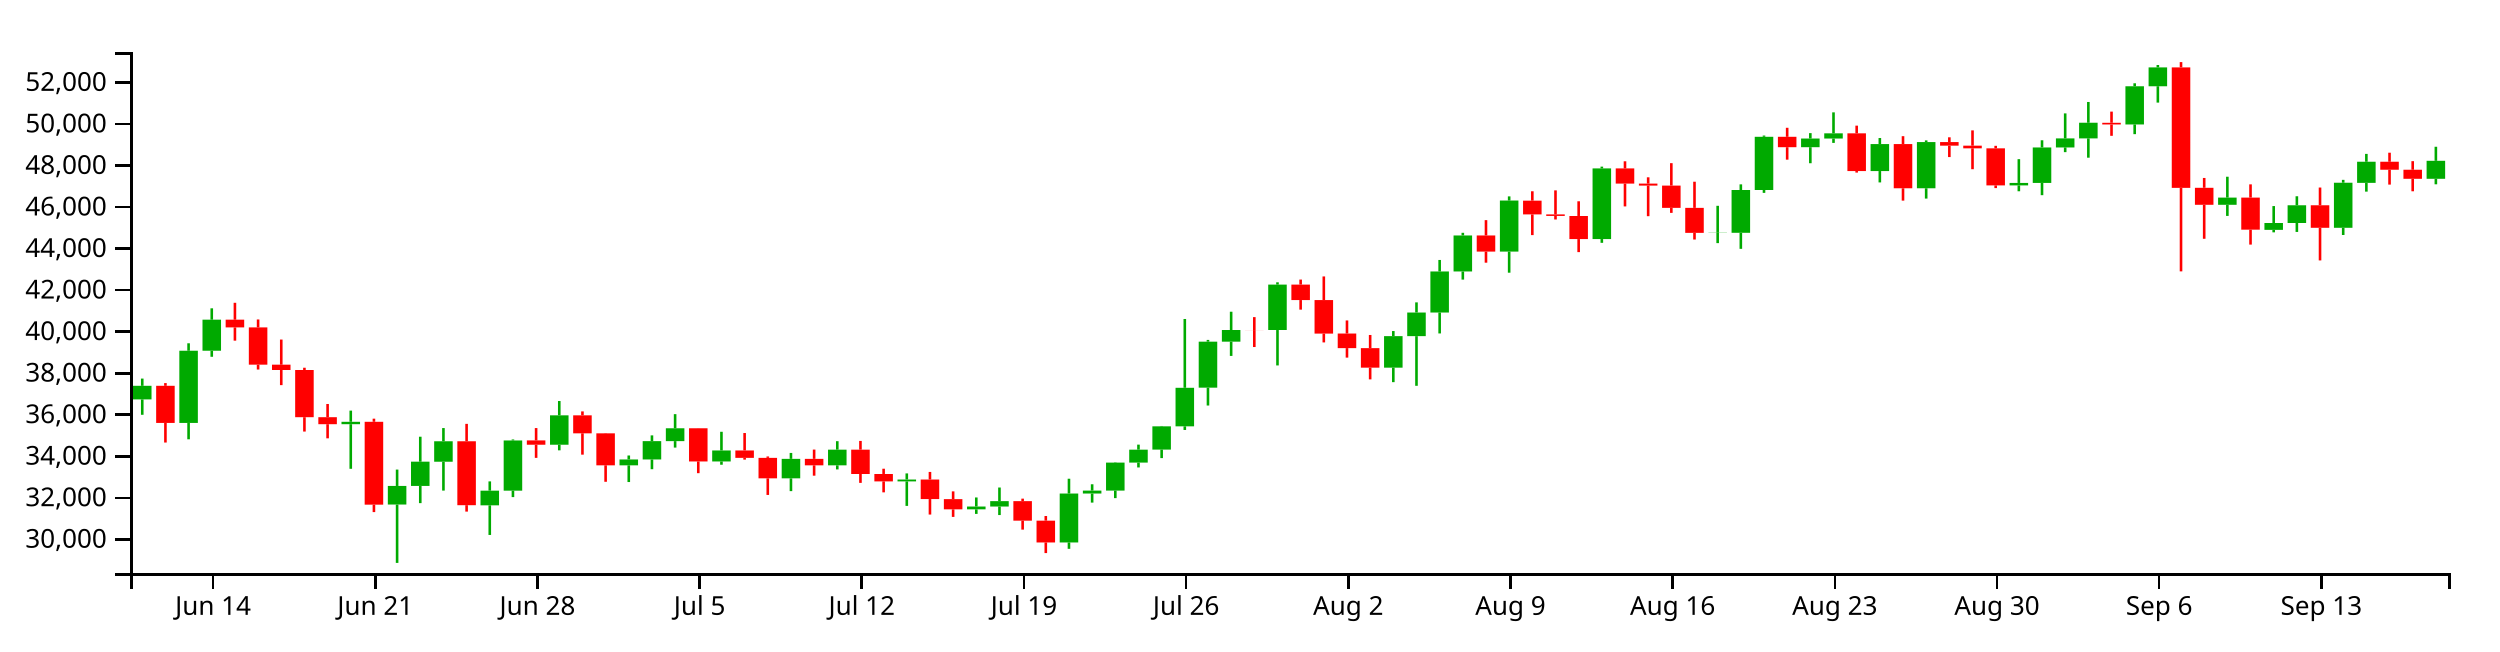
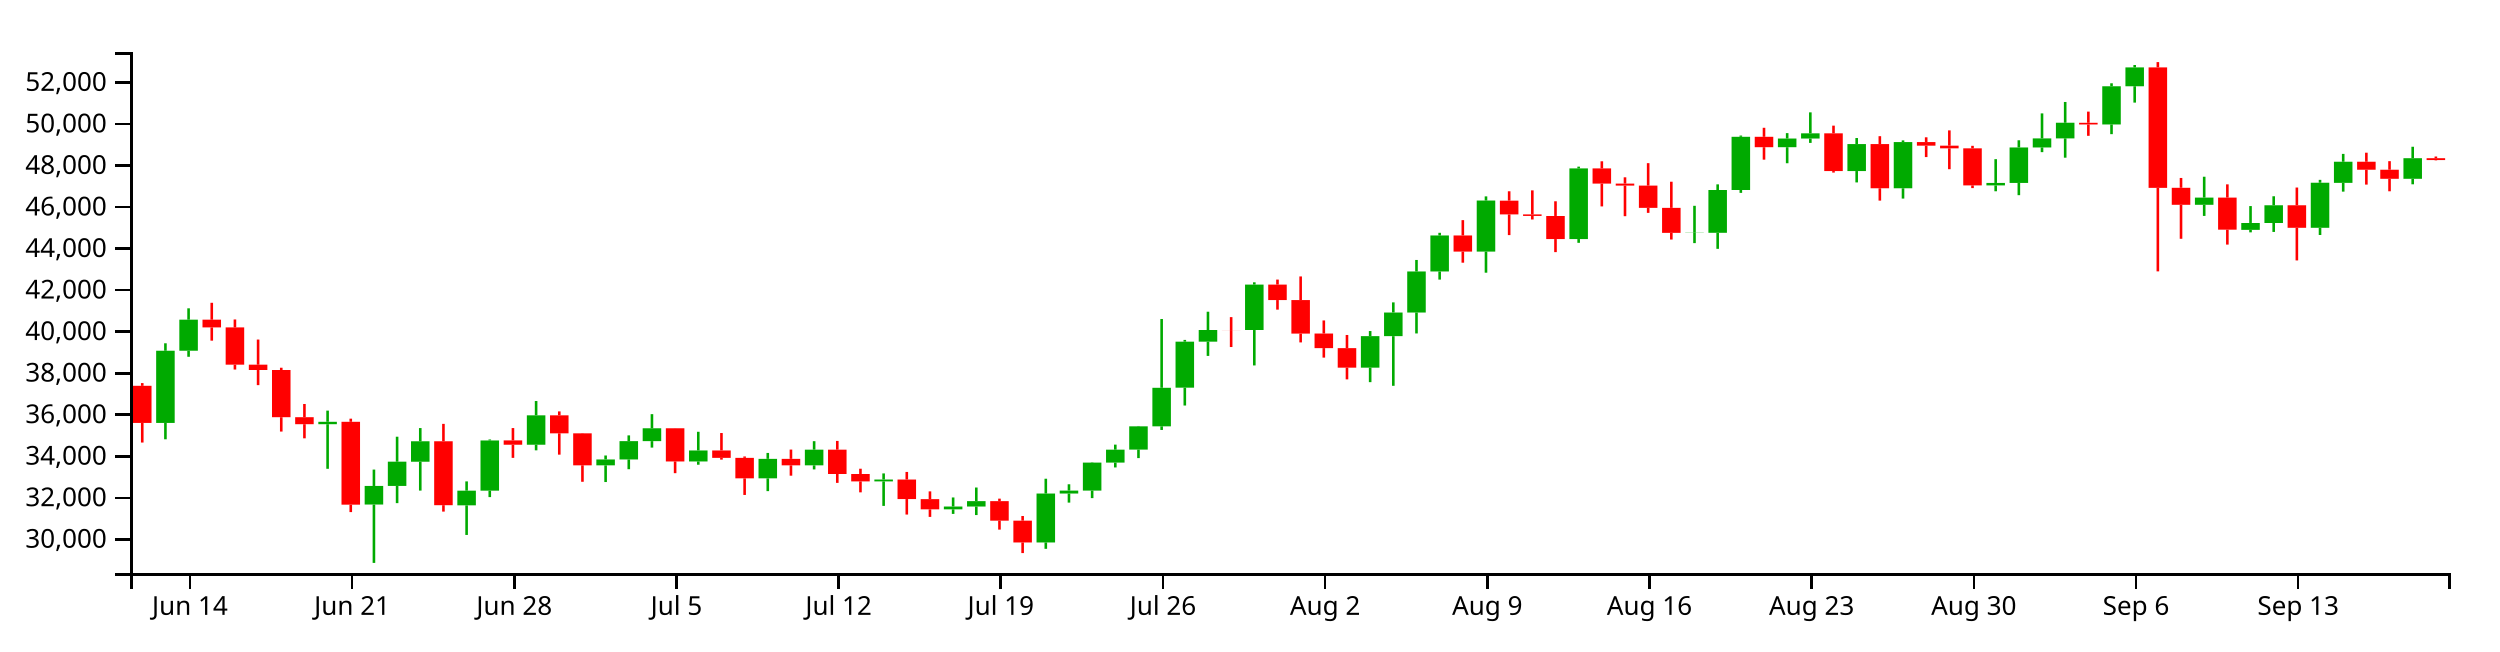
<svg xmlns="http://www.w3.org/2000/svg" version="1.1" width="960" height="250">
  <g transform="translate(50,20)">
    <style>.axis path,.axis line{fill:none;stroke:#000;shape-rendering:crispEdges;}path.candle{stroke:#000000;}path.candle.body{stroke-width:0;}path.candle.up{fill:#00AA00;stroke:#00AA00;}path.candle.down{fill:#FF0000;stroke:#FF0000;}</style>
    <g class="candlestick">
      <g class="data">
-         <path class="candle body up" d="M 1.068 133.371 l 7.117 0 L 8.185 128.155 l -7.117 0 L 1.068 133.371 M 18.86 142.396 l 7.117 0 L 25.978 114.689 l -7.117 0 L 18.86 142.396 M 27.757 114.689 l 7.117 0 L 34.874 102.761 l -7.117 0 L 27.757 114.689 M 81.136 142.894 l 7.117 0 L 88.253 141.965 l -7.117 0 L 81.136 142.894 M 98.928 173.752 l 7.117 0 L 106.046 166.611 l -7.117 0 L 98.928 173.752 M 107.825 166.611 l 7.117 0 L 114.942 157.293 l -7.117 0 L 107.825 166.611 M 116.721 157.317 l 7.117 0 L 123.838 149.438 l -7.117 0 L 116.721 157.317 M 134.514 174.055 l 7.117 0 L 141.631 168.413 l -7.117 0 L 134.514 174.055 M 143.411 168.413 l 7.117 0 L 150.528 149.141 l -7.117 0 L 143.411 168.413 M 161.204 150.779 l 7.117 0 L 168.321 139.48 l -7.117 0 L 161.204 150.779 M 187.893 158.694 l 7.117 0 L 195.01 156.428 l -7.117 0 L 187.893 158.694 M 196.789 156.428 l 7.117 0 L 203.906 149.39 l -7.117 0 L 196.789 156.428 M 205.686 149.39 l 7.117 0 L 212.803 144.466 l -7.117 0 L 205.686 149.39 M 223.479 157.197 l 7.117 0 L 230.596 152.971 l -7.117 0 L 223.479 157.197 M 250.168 163.692 l 7.117 0 L 257.285 156.195 l -7.117 0 L 250.168 163.692 M 267.961 158.69 l 7.117 0 L 275.078 152.66 l -7.117 0 L 267.961 158.69 M 294.65 164.861 l 7.117 0 L 301.767 164.136 l -7.117 0 L 294.65 164.861 M 321.339 175.588 l 7.117 0 L 328.457 174.502 l -7.117 0 L 321.339 175.588 M 330.236 174.502 l 7.117 0 L 337.353 172.441 l -7.117 0 L 330.236 174.502 M 356.925 188.296 l 7.117 0 L 364.042 169.523 l -7.117 0 L 356.925 188.296 M 365.822 169.523 l 7.117 0 L 372.939 168.38 l -7.117 0 L 365.822 169.523 M 374.718 168.382 l 7.117 0 L 381.835 157.644 l -7.117 0 L 374.718 168.382 M 383.615 157.644 l 7.117 0 L 390.732 152.667 l -7.117 0 L 383.615 157.644 M 392.511 152.64 l 7.117 0 L 399.628 143.713 l -7.117 0 L 392.511 152.64 M 401.407 143.713 l 7.117 0 L 408.525 128.907 l -7.117 0 L 401.407 143.713 M 410.304 128.877 l 7.117 0 L 417.421 111.201 l -7.117 0 L 410.304 128.877 M 419.2 111.211 l 7.117 0 L 426.317 106.722 l -7.117 0 L 419.2 111.211 M 436.993 106.731 l 7.117 0 L 444.11 89.283 l -7.117 0 L 436.993 106.731 M 481.475 121.176 l 7.117 0 L 488.593 109.086 l -7.117 0 L 481.475 121.176 M 490.372 109.086 l 7.117 0 L 497.489 100 l -7.117 0 L 490.372 109.086 M 499.268 100 l 7.117 0 L 506.385 84.255 l -7.117 0 L 499.268 100 M 508.165 84.255 l 7.117 0 L 515.282 70.414 l -7.117 0 L 508.165 84.255 M 525.958 76.62 l 7.117 0 L 533.075 57.01 l -7.117 0 L 525.958 76.62 M 561.543 71.789 l 7.117 0 L 568.661 44.676 l -7.117 0 L 561.543 71.789 M 606.026 69.43 l 7.117 0 L 613.143 69.355 l -7.117 0 L 606.026 69.43 M 614.922 69.402 l 7.117 0 L 622.039 52.965 l -7.117 0 L 614.922 69.402 M 623.818 52.965 l 7.117 0 L 630.936 32.535 l -7.117 0 L 623.818 52.965 M 641.611 36.527 l 7.117 0 L 648.729 33.199 l -7.117 0 L 641.611 36.527 M 650.508 33.199 l 7.117 0 L 657.625 31.208 l -7.117 0 L 650.508 33.199 M 668.301 45.681 l 7.117 0 L 675.418 35.319 l -7.117 0 L 668.301 45.681 M 686.094 52.301 l 7.117 0 L 693.211 34.549 l -7.117 0 L 686.094 52.301 M 721.679 51.192 l 7.117 0 L 728.796 50.251 l -7.117 0 L 721.679 51.192 M 730.576 50.251 l 7.117 0 L 737.693 36.618 l -7.117 0 L 730.576 50.251 M 739.472 36.618 l 7.117 0 L 746.589 33.14 l -7.117 0 L 739.472 36.618 M 748.369 33.14 l 7.117 0 L 755.486 27.139 l -7.117 0 L 748.369 33.14 M 766.162 27.79 l 7.117 0 L 773.279 13.122 l -7.117 0 L 766.162 27.79 M 775.058 13.122 l 7.117 0 L 782.175 5.888 l -7.117 0 L 775.058 13.122 M 801.747 58.645 l 7.117 0 L 808.864 55.879 l -7.117 0 L 801.747 58.645 M 819.54 68.263 l 7.117 0 L 826.657 65.62 l -7.117 0 L 819.54 68.263 M 828.437 65.62 l 7.117 0 L 835.554 58.829 l -7.117 0 L 828.437 65.62 M 846.23 67.478 l 7.117 0 L 853.347 50.167 l -7.117 0 L 846.23 67.478 M 855.126 50.232 l 7.117 0 L 862.243 42.113 l -7.117 0 L 855.126 50.232 M 881.815 48.664 l 7.117 0 L 888.932 41.755 l -7.117 0 L 881.815 48.664" />
-         <path class="candle body down" d="M 9.964 128.155 l 7.117 0 L 17.081 142.396 l -7.117 0 L 9.964 128.155 M 36.653 102.761 l 7.117 0 L 43.77 105.729 l -7.117 0 L 36.653 102.761 M 45.55 105.731 l 7.117 0 L 52.667 120.044 l -7.117 0 L 45.55 105.731 M 54.446 120.044 l 7.117 0 L 61.563 122.086 l -7.117 0 L 54.446 120.044 M 63.343 122.086 l 7.117 0 L 70.46 140.213 l -7.117 0 L 63.343 122.086 M 72.239 140.208 l 7.117 0 L 79.356 142.894 l -7.117 0 L 72.239 140.208 M 90.032 141.965 l 7.117 0 L 97.149 173.794 l -7.117 0 L 90.032 141.965 M 125.618 149.438 l 7.117 0 L 132.735 173.989 l -7.117 0 L 125.618 149.438 M 152.307 149.124 l 7.117 0 L 159.424 150.779 l -7.117 0 L 152.307 149.124 M 170.1 139.481 l 7.117 0 L 177.217 146.392 l -7.117 0 L 170.1 139.481 M 178.996 146.392 l 7.117 0 L 186.114 158.676 l -7.117 0 L 178.996 146.392 M 214.582 144.453 l 7.117 0 L 221.699 157.197 l -7.117 0 L 214.582 144.453 M 232.375 152.971 l 7.117 0 L 239.492 155.825 l -7.117 0 L 232.375 152.971 M 241.271 155.825 l 7.117 0 L 248.389 163.692 l -7.117 0 L 241.271 155.825 M 259.064 156.195 l 7.117 0 L 266.182 158.69 l -7.117 0 L 259.064 156.195 M 276.857 152.66 l 7.117 0 L 283.974 162.01 l -7.117 0 L 276.857 152.66 M 285.754 162.007 l 7.117 0 L 292.871 164.855 l -7.117 0 L 285.754 162.007 M 303.547 164.136 l 7.117 0 L 310.664 171.632 l -7.117 0 L 303.547 164.136 M 312.443 171.676 l 7.117 0 L 319.56 175.588 l -7.117 0 L 312.443 171.676 M 339.132 172.441 l 7.117 0 L 346.25 179.928 l -7.117 0 L 339.132 172.441 M 348.029 179.928 l 7.117 0 L 355.146 188.296 l -7.117 0 L 348.029 179.928 M 428.097 106.722 l 7.117 0 L 435.214 106.747 l -7.117 0 L 428.097 106.722 M 445.89 89.283 l 7.117 0 L 453.007 95.221 l -7.117 0 L 445.89 89.283 M 454.786 95.22 l 7.117 0 L 461.903 108.111 l -7.117 0 L 454.786 95.22 M 463.683 108.072 l 7.117 0 L 470.8 113.674 l -7.117 0 L 463.683 108.072 M 472.579 113.682 l 7.117 0 L 479.696 121.176 l -7.117 0 L 472.579 113.682 M 517.061 70.414 l 7.117 0 L 524.178 76.619 l -7.117 0 L 517.061 70.414 M 534.854 57.046 l 7.117 0 L 541.971 62.34 l -7.117 0 L 534.854 57.046 M 543.75 62.34 l 7.117 0 L 550.868 62.93 l -7.117 0 L 543.75 62.34 M 552.647 62.933 l 7.117 0 L 559.764 71.798 l -7.117 0 L 552.647 62.933 M 570.44 44.676 l 7.117 0 L 577.557 50.509 l -7.117 0 L 570.44 44.676 M 579.336 50.51 l 7.117 0 L 586.453 51.265 l -7.117 0 L 579.336 50.51 M 588.233 51.265 l 7.117 0 L 595.35 59.818 l -7.117 0 L 588.233 51.265 M 597.129 59.818 l 7.117 0 L 604.246 69.43 l -7.117 0 L 597.129 59.818 M 632.715 32.535 l 7.117 0 L 639.832 36.527 l -7.117 0 L 632.715 32.535 M 659.404 31.208 l 7.117 0 L 666.521 45.681 l -7.117 0 L 659.404 31.208 M 677.197 35.319 l 7.117 0 L 684.314 52.301 l -7.117 0 L 677.197 35.319 M 694.99 34.549 l 7.117 0 L 702.107 35.941 l -7.117 0 L 694.99 34.549 M 703.886 35.941 l 7.117 0 L 711.004 36.958 l -7.117 0 L 703.886 35.941 M 712.783 36.958 l 7.117 0 L 719.9 51.192 l -7.117 0 L 712.783 36.958 M 757.265 27.148 l 7.117 0 L 764.382 27.805 l -7.117 0 L 757.265 27.148 M 783.954 5.87 l 7.117 0 L 791.072 52.143 l -7.117 0 L 783.954 5.87 M 792.851 52.104 l 7.117 0 L 799.968 58.645 l -7.117 0 L 792.851 52.104 M 810.644 55.879 l 7.117 0 L 817.761 68.194 l -7.117 0 L 810.644 55.879 M 837.333 58.829 l 7.117 0 L 844.45 67.478 l -7.117 0 L 837.333 58.829 M 864.022 42.113 l 7.117 0 L 871.14 45.172 l -7.117 0 L 864.022 42.113 M 872.919 45.172 l 7.117 0 L 880.036 48.664 l -7.117 0 L 872.919 45.172" />
+         <path class="candle body up" d="M 9.964 142.396 l 7.117 0 L 17.081 114.689 l -7.117 0 L 9.964 142.396 M 18.86 114.689 l 7.117 0 L 25.978 102.761 l -7.117 0 L 18.86 114.689 M 72.239 142.894 l 7.117 0 L 79.356 141.965 l -7.117 0 L 72.239 142.894 M 90.032 173.752 l 7.117 0 L 97.149 166.611 l -7.117 0 L 90.032 173.752 M 98.928 166.611 l 7.117 0 L 106.046 157.293 l -7.117 0 L 98.928 166.611 M 107.825 157.317 l 7.117 0 L 114.942 149.438 l -7.117 0 L 107.825 157.317 M 125.618 174.055 l 7.117 0 L 132.735 168.413 l -7.117 0 L 125.618 174.055 M 134.514 168.413 l 7.117 0 L 141.631 149.141 l -7.117 0 L 134.514 168.413 M 152.307 150.779 l 7.117 0 L 159.424 139.48 l -7.117 0 L 152.307 150.779 M 178.996 158.694 l 7.117 0 L 186.114 156.428 l -7.117 0 L 178.996 158.694 M 187.893 156.428 l 7.117 0 L 195.01 149.39 l -7.117 0 L 187.893 156.428 M 196.789 149.39 l 7.117 0 L 203.906 144.466 l -7.117 0 L 196.789 149.39 M 214.582 157.197 l 7.117 0 L 221.699 152.971 l -7.117 0 L 214.582 157.197 M 241.271 163.692 l 7.117 0 L 248.389 156.195 l -7.117 0 L 241.271 163.692 M 259.064 158.69 l 7.117 0 L 266.182 152.66 l -7.117 0 L 259.064 158.69 M 285.754 164.861 l 7.117 0 L 292.871 164.136 l -7.117 0 L 285.754 164.861 M 312.443 175.588 l 7.117 0 L 319.56 174.502 l -7.117 0 L 312.443 175.588 M 321.339 174.502 l 7.117 0 L 328.457 172.441 l -7.117 0 L 321.339 174.502 M 348.029 188.296 l 7.117 0 L 355.146 169.523 l -7.117 0 L 348.029 188.296 M 356.925 169.523 l 7.117 0 L 364.042 168.38 l -7.117 0 L 356.925 169.523 M 365.822 168.382 l 7.117 0 L 372.939 157.644 l -7.117 0 L 365.822 168.382 M 374.718 157.644 l 7.117 0 L 381.835 152.667 l -7.117 0 L 374.718 157.644 M 383.615 152.64 l 7.117 0 L 390.732 143.713 l -7.117 0 L 383.615 152.64 M 392.511 143.713 l 7.117 0 L 399.628 128.907 l -7.117 0 L 392.511 143.713 M 401.407 128.877 l 7.117 0 L 408.525 111.201 l -7.117 0 L 401.407 128.877 M 410.304 111.211 l 7.117 0 L 417.421 106.722 l -7.117 0 L 410.304 111.211 M 428.097 106.731 l 7.117 0 L 435.214 89.283 l -7.117 0 L 428.097 106.731 M 472.579 121.176 l 7.117 0 L 479.696 109.086 l -7.117 0 L 472.579 121.176 M 481.475 109.086 l 7.117 0 L 488.593 100 l -7.117 0 L 481.475 109.086 M 490.372 100 l 7.117 0 L 497.489 84.255 l -7.117 0 L 490.372 100 M 499.268 84.255 l 7.117 0 L 506.385 70.414 l -7.117 0 L 499.268 84.255 M 517.061 76.62 l 7.117 0 L 524.178 57.01 l -7.117 0 L 517.061 76.62 M 552.647 71.789 l 7.117 0 L 559.764 44.676 l -7.117 0 L 552.647 71.789 M 597.129 69.43 l 7.117 0 L 604.246 69.355 l -7.117 0 L 597.129 69.43 M 606.026 69.402 l 7.117 0 L 613.143 52.965 l -7.117 0 L 606.026 69.402 M 614.922 52.965 l 7.117 0 L 622.039 32.535 l -7.117 0 L 614.922 52.965 M 632.715 36.527 l 7.117 0 L 639.832 33.199 l -7.117 0 L 632.715 36.527 M 641.611 33.199 l 7.117 0 L 648.729 31.208 l -7.117 0 L 641.611 33.199 M 659.404 45.681 l 7.117 0 L 666.521 35.319 l -7.117 0 L 659.404 45.681 M 677.197 52.301 l 7.117 0 L 684.314 34.549 l -7.117 0 L 677.197 52.301 M 712.783 51.192 l 7.117 0 L 719.9 50.251 l -7.117 0 L 712.783 51.192 M 721.679 50.251 l 7.117 0 L 728.796 36.618 l -7.117 0 L 721.679 50.251 M 730.576 36.618 l 7.117 0 L 737.693 33.14 l -7.117 0 L 730.576 36.618 M 739.472 33.14 l 7.117 0 L 746.589 27.139 l -7.117 0 L 739.472 33.14 M 757.265 27.79 l 7.117 0 L 764.382 13.122 l -7.117 0 L 757.265 27.79 M 766.162 13.122 l 7.117 0 L 773.279 5.888 l -7.117 0 L 766.162 13.122 M 792.851 58.645 l 7.117 0 L 799.968 55.879 l -7.117 0 L 792.851 58.645 M 810.644 68.263 l 7.117 0 L 817.761 65.62 l -7.117 0 L 810.644 68.263 M 819.54 65.62 l 7.117 0 L 826.657 58.829 l -7.117 0 L 819.54 65.62 M 837.333 67.478 l 7.117 0 L 844.45 50.167 l -7.117 0 L 837.333 67.478 M 846.23 50.232 l 7.117 0 L 853.347 42.113 l -7.117 0 L 846.23 50.232 M 872.919 48.664 l 7.117 0 L 880.036 40.747 l -7.117 0 L 872.919 48.664" />
+         <path class="candle body down" d="M 1.068 128.155 l 7.117 0 L 8.185 142.396 l -7.117 0 L 1.068 128.155 M 27.757 102.761 l 7.117 0 L 34.874 105.729 l -7.117 0 L 27.757 102.761 M 36.653 105.731 l 7.117 0 L 43.77 120.044 l -7.117 0 L 36.653 105.731 M 45.55 120.044 l 7.117 0 L 52.667 122.086 l -7.117 0 L 45.55 120.044 M 54.446 122.086 l 7.117 0 L 61.563 140.213 l -7.117 0 L 54.446 122.086 M 63.343 140.208 l 7.117 0 L 70.46 142.894 l -7.117 0 L 63.343 140.208 M 81.136 141.965 l 7.117 0 L 88.253 173.794 l -7.117 0 L 81.136 141.965 M 116.721 149.438 l 7.117 0 L 123.838 173.989 l -7.117 0 L 116.721 149.438 M 143.411 149.124 l 7.117 0 L 150.528 150.779 l -7.117 0 L 143.411 149.124 M 161.204 139.481 l 7.117 0 L 168.321 146.392 l -7.117 0 L 161.204 139.481 M 170.1 146.392 l 7.117 0 L 177.217 158.676 l -7.117 0 L 170.1 146.392 M 205.686 144.453 l 7.117 0 L 212.803 157.197 l -7.117 0 L 205.686 144.453 M 223.479 152.971 l 7.117 0 L 230.596 155.825 l -7.117 0 L 223.479 152.971 M 232.375 155.825 l 7.117 0 L 239.492 163.692 l -7.117 0 L 232.375 155.825 M 250.168 156.195 l 7.117 0 L 257.285 158.69 l -7.117 0 L 250.168 156.195 M 267.961 152.66 l 7.117 0 L 275.078 162.01 l -7.117 0 L 267.961 152.66 M 276.857 162.007 l 7.117 0 L 283.974 164.855 l -7.117 0 L 276.857 162.007 M 294.65 164.136 l 7.117 0 L 301.767 171.632 l -7.117 0 L 294.65 164.136 M 303.547 171.676 l 7.117 0 L 310.664 175.588 l -7.117 0 L 303.547 171.676 M 330.236 172.441 l 7.117 0 L 337.353 179.928 l -7.117 0 L 330.236 172.441 M 339.132 179.928 l 7.117 0 L 346.25 188.296 l -7.117 0 L 339.132 179.928 M 419.2 106.722 l 7.117 0 L 426.317 106.747 l -7.117 0 L 419.2 106.722 M 436.993 89.283 l 7.117 0 L 444.11 95.221 l -7.117 0 L 436.993 89.283 M 445.89 95.22 l 7.117 0 L 453.007 108.111 l -7.117 0 L 445.89 95.22 M 454.786 108.072 l 7.117 0 L 461.903 113.674 l -7.117 0 L 454.786 108.072 M 463.683 113.682 l 7.117 0 L 470.8 121.176 l -7.117 0 L 463.683 113.682 M 508.165 70.414 l 7.117 0 L 515.282 76.619 l -7.117 0 L 508.165 70.414 M 525.958 57.046 l 7.117 0 L 533.075 62.34 l -7.117 0 L 525.958 57.046 M 534.854 62.34 l 7.117 0 L 541.971 62.93 l -7.117 0 L 534.854 62.34 M 543.75 62.933 l 7.117 0 L 550.868 71.798 l -7.117 0 L 543.75 62.933 M 561.543 44.676 l 7.117 0 L 568.661 50.509 l -7.117 0 L 561.543 44.676 M 570.44 50.51 l 7.117 0 L 577.557 51.265 l -7.117 0 L 570.44 50.51 M 579.336 51.265 l 7.117 0 L 586.453 59.818 l -7.117 0 L 579.336 51.265 M 588.233 59.818 l 7.117 0 L 595.35 69.43 l -7.117 0 L 588.233 59.818 M 623.818 32.535 l 7.117 0 L 630.936 36.527 l -7.117 0 L 623.818 32.535 M 650.508 31.208 l 7.117 0 L 657.625 45.681 l -7.117 0 L 650.508 31.208 M 668.301 35.319 l 7.117 0 L 675.418 52.301 l -7.117 0 L 668.301 35.319 M 686.094 34.549 l 7.117 0 L 693.211 35.941 l -7.117 0 L 686.094 34.549 M 694.99 35.941 l 7.117 0 L 702.107 36.958 l -7.117 0 L 694.99 35.941 M 703.886 36.958 l 7.117 0 L 711.004 51.192 l -7.117 0 L 703.886 36.958 M 748.369 27.148 l 7.117 0 L 755.486 27.805 l -7.117 0 L 748.369 27.148 M 775.058 5.87 l 7.117 0 L 782.175 52.143 l -7.117 0 L 775.058 5.87 M 783.954 52.104 l 7.117 0 L 791.072 58.645 l -7.117 0 L 783.954 52.104 M 801.747 55.879 l 7.117 0 L 808.864 68.194 l -7.117 0 L 801.747 55.879 M 828.437 58.829 l 7.117 0 L 835.554 67.478 l -7.117 0 L 828.437 58.829 M 855.126 42.113 l 7.117 0 L 862.243 45.172 l -7.117 0 L 855.126 42.113 M 864.022 45.172 l 7.117 0 L 871.14 48.664 l -7.117 0 L 864.022 45.172 M 881.815 40.747 l 7.117 0 L 888.932 41.476 l -7.117 0 L 881.815 40.747" />
        <path class="candle body equal" />
-         <path class="candle wick up" d="M 4.626 125.376 L 4.626 128.155 M 4.626 133.371 L 4.626 139.281 M 22.419 111.822 L 22.419 114.689 M 22.419 142.396 L 22.419 148.689 M 31.315 98.393 L 31.315 102.761 M 31.315 114.689 L 31.315 117.006 M 84.694 137.678 L 84.694 141.965 M 84.694 142.894 L 84.694 160.021 M 102.487 160.318 L 102.487 166.611 M 102.487 173.752 L 102.487 196.154 M 111.383 147.7 L 111.383 157.293 M 111.383 166.611 L 111.383 173.203 M 120.28 144.375 L 120.28 149.438 M 120.28 157.317 L 120.28 168.39 M 138.073 164.854 L 138.073 168.413 M 138.073 174.055 L 138.073 185.42 M 146.969 148.753 L 146.969 149.141 M 146.969 168.413 L 146.969 170.887 M 164.762 133.992 L 164.762 139.48 M 164.762 150.779 L 164.762 152.928 M 191.451 154.909 L 191.451 156.428 M 191.451 158.694 L 191.451 165.101 M 200.348 147.185 L 200.348 149.39 M 200.348 156.428 L 200.348 160.175 M 209.244 139.033 L 209.244 144.466 M 209.244 149.39 L 209.244 151.878 M 227.037 145.803 L 227.037 152.971 M 227.037 157.197 L 227.037 158.458 M 253.727 153.928 L 253.727 156.195 M 253.727 163.692 L 253.727 168.593 M 271.519 149.415 L 271.519 152.66 M 271.519 158.69 L 271.519 160.256 M 298.209 161.791 L 298.209 164.136 M 298.209 164.861 L 298.209 174.264 M 324.898 171.026 L 324.898 174.502 M 324.898 175.588 L 324.898 177.339 M 333.794 167.206 L 333.794 172.441 M 333.794 174.502 L 333.794 177.781 M 360.484 163.833 L 360.484 169.523 M 360.484 188.296 L 360.484 190.75 M 369.38 165.959 L 369.38 168.38 M 369.38 169.523 L 369.38 173.004 M 378.277 157.517 L 378.277 157.644 M 378.277 168.382 L 378.277 171.278 M 387.173 150.738 L 387.173 152.667 M 387.173 157.644 L 387.173 159.501 M 396.07 143.577 L 396.07 143.713 M 396.07 152.64 L 396.07 155.913 M 404.966 102.492 L 404.966 128.907 M 404.966 143.713 L 404.966 145.11 M 413.862 110.526 L 413.862 111.201 M 413.862 128.877 L 413.862 135.722 M 422.759 99.701 L 422.759 106.722 M 422.759 111.211 L 422.759 116.671 M 440.552 88.403 L 440.552 89.283 M 440.552 106.731 L 440.552 120.329 M 485.034 107.12 L 485.034 109.086 M 485.034 121.176 L 485.034 126.746 M 493.93 96.112 L 493.93 100 M 493.93 109.086 L 493.93 128.149 M 502.827 79.825 L 502.827 84.255 M 502.827 100 L 502.827 108.044 M 511.723 69.397 L 511.723 70.414 M 511.723 84.255 L 511.723 87.369 M 529.516 55.409 L 529.516 57.01 M 529.516 76.62 L 529.516 84.717 M 565.102 43.99 L 565.102 44.676 M 565.102 71.789 L 565.102 73.246 M 609.584 59.03 L 609.584 69.355 M 609.584 69.43 L 609.584 73.359 M 618.481 50.793 L 618.481 52.965 M 618.481 69.402 L 618.481 75.556 M 627.377 32.052 L 627.377 32.535 M 627.377 52.965 L 627.377 54.062 M 645.17 31.119 L 645.17 33.199 M 645.17 36.527 L 645.17 42.682 M 654.066 23.145 L 654.066 31.208 M 654.066 33.199 L 654.066 34.875 M 671.859 32.999 L 671.859 35.319 M 671.859 45.681 L 671.859 50.049 M 689.652 33.911 L 689.652 34.549 M 689.652 52.301 L 689.652 56.255 M 725.238 41.119 L 725.238 50.251 M 725.238 51.192 L 725.238 53.448 M 734.134 33.863 L 734.134 36.618 M 734.134 50.251 L 734.134 54.947 M 743.031 23.542 L 743.031 33.14 M 743.031 36.618 L 743.031 38.424 M 751.927 19.157 L 751.927 27.139 M 751.927 33.14 L 751.927 40.555 M 769.72 11.98 L 769.72 13.122 M 769.72 27.79 L 769.72 31.518 M 778.617 4.963 L 778.617 5.888 M 778.617 13.122 L 778.617 19.402 M 805.306 47.866 L 805.306 55.879 M 805.306 58.645 L 805.306 62.913 M 823.099 59.127 L 823.099 65.62 M 823.099 68.263 L 823.099 69.22 M 831.995 55.362 L 831.995 58.829 M 831.995 65.62 L 831.995 69.062 M 849.788 49.062 L 849.788 50.167 M 849.788 67.478 L 849.788 70.239 M 858.685 39.094 L 858.685 42.113 M 858.685 50.232 L 858.685 53.589 M 885.374 36.357 L 885.374 41.755 M 885.374 48.664 L 885.374 50.772" style="stroke-width: 1px;" />
-         <path class="candle wick down" d="M 13.523 127.105 L 13.523 128.155 M 13.523 142.396 L 13.523 149.938 M 40.212 96.272 L 40.212 102.761 M 40.212 105.729 L 40.212 110.814 M 49.108 102.674 L 49.108 105.731 M 49.108 120.044 L 49.108 121.902 M 58.005 110.388 L 58.005 120.044 M 58.005 122.086 L 58.005 127.891 M 66.901 121.21 L 66.901 122.086 M 66.901 140.213 L 66.901 145.72 M 75.798 135.132 L 75.798 140.208 M 75.798 142.894 L 75.798 148.318 M 93.591 140.77 L 93.591 141.965 M 93.591 173.794 L 93.591 176.646 M 129.176 142.764 L 129.176 149.438 M 129.176 173.989 L 129.176 176.457 M 155.866 144.377 L 155.866 149.124 M 155.866 150.779 L 155.866 155.821 M 173.659 137.979 L 173.659 139.481 M 173.659 146.392 L 173.659 154.586 M 182.555 146.292 L 182.555 146.392 M 182.555 158.676 L 182.555 165.005 M 218.141 144.408 L 218.141 144.453 M 218.141 157.197 L 218.141 161.699 M 235.934 146.28 L 235.934 152.971 M 235.934 155.825 L 235.934 156.498 M 244.83 155.287 L 244.83 155.825 M 244.83 163.692 L 244.83 170.061 M 262.623 152.636 L 262.623 156.195 M 262.623 158.69 L 262.623 162.662 M 280.416 149.316 L 280.416 152.66 M 280.416 162.01 L 280.416 165.425 M 289.312 159.989 L 289.312 162.007 M 289.312 164.855 L 289.312 169.062 M 307.105 161.223 L 307.105 164.136 M 307.105 171.632 L 307.105 177.589 M 316.002 168.688 L 316.002 171.676 M 316.002 175.588 L 316.002 178.49 M 342.691 171.48 L 342.691 172.441 M 342.691 179.928 L 342.691 183.375 M 351.587 178.147 L 351.587 179.928 M 351.587 188.296 L 351.587 192.382 M 431.655 101.774 L 431.655 106.722 M 431.655 106.747 L 431.655 113.258 M 449.448 87.356 L 449.448 89.283 M 449.448 95.221 L 449.448 98.902 M 458.345 86.152 L 458.345 95.22 M 458.345 108.111 L 458.345 111.487 M 467.241 103.05 L 467.241 108.072 M 467.241 113.674 L 467.241 117.325 M 476.138 108.633 L 476.138 113.682 M 476.138 121.176 L 476.138 125.682 M 520.62 64.533 L 520.62 70.414 M 520.62 76.619 L 520.62 80.873 M 538.413 53.448 L 538.413 57.046 M 538.413 62.34 L 538.413 70.279 M 547.309 53.102 L 547.309 62.34 M 547.309 62.93 L 547.309 64.285 M 556.206 57.291 L 556.206 62.933 M 556.206 71.798 L 556.206 76.814 M 573.998 41.933 L 573.998 44.676 M 573.998 50.509 L 573.998 59.261 M 582.895 48.087 L 582.895 50.51 M 582.895 51.265 L 582.895 63.018 M 591.791 42.652 L 591.791 51.265 M 591.791 59.818 L 591.791 61.742 M 600.688 49.78 L 600.688 59.818 M 600.688 69.43 L 600.688 71.981 M 636.273 29.07 L 636.273 32.535 M 636.273 36.527 L 636.273 41.311 M 662.963 28.248 L 662.963 31.208 M 662.963 45.681 L 662.963 46.271 M 680.756 32.293 L 680.756 35.319 M 680.756 52.301 L 680.756 57.037 M 698.549 32.722 L 698.549 34.549 M 698.549 35.941 L 698.549 40.315 M 707.445 30.065 L 707.445 35.941 M 707.445 36.958 L 707.445 44.975 M 716.341 35.995 L 716.341 36.958 M 716.341 51.192 L 716.341 52.228 M 760.824 22.86 L 760.824 27.148 M 760.824 27.805 L 760.824 32.156 M 787.513 3.846 L 787.513 5.87 M 787.513 52.143 L 787.513 84.206 M 796.409 48.337 L 796.409 52.104 M 796.409 58.645 L 796.409 71.694 M 814.202 50.793 L 814.202 55.879 M 814.202 68.194 L 814.202 73.925 M 840.892 52.013 L 840.892 58.829 M 840.892 67.478 L 840.892 80.004 M 867.581 38.639 L 867.581 42.113 M 867.581 45.172 L 867.581 50.888 M 876.477 41.885 L 876.477 45.172 M 876.477 48.664 L 876.477 53.452" style="stroke-width: 1px;" />
+         <path class="candle wick up" d="M 13.523 111.822 L 13.523 114.689 M 13.523 142.396 L 13.523 148.689 M 22.419 98.393 L 22.419 102.761 M 22.419 114.689 L 22.419 117.006 M 75.798 137.678 L 75.798 141.965 M 75.798 142.894 L 75.798 160.021 M 93.591 160.318 L 93.591 166.611 M 93.591 173.752 L 93.591 196.154 M 102.487 147.7 L 102.487 157.293 M 102.487 166.611 L 102.487 173.203 M 111.383 144.375 L 111.383 149.438 M 111.383 157.317 L 111.383 168.39 M 129.176 164.854 L 129.176 168.413 M 129.176 174.055 L 129.176 185.42 M 138.073 148.753 L 138.073 149.141 M 138.073 168.413 L 138.073 170.887 M 155.866 133.992 L 155.866 139.48 M 155.866 150.779 L 155.866 152.928 M 182.555 154.909 L 182.555 156.428 M 182.555 158.694 L 182.555 165.101 M 191.451 147.185 L 191.451 149.39 M 191.451 156.428 L 191.451 160.175 M 200.348 139.033 L 200.348 144.466 M 200.348 149.39 L 200.348 151.878 M 218.141 145.803 L 218.141 152.971 M 218.141 157.197 L 218.141 158.458 M 244.83 153.928 L 244.83 156.195 M 244.83 163.692 L 244.83 168.593 M 262.623 149.415 L 262.623 152.66 M 262.623 158.69 L 262.623 160.256 M 289.312 161.791 L 289.312 164.136 M 289.312 164.861 L 289.312 174.264 M 316.002 171.026 L 316.002 174.502 M 316.002 175.588 L 316.002 177.339 M 324.898 167.206 L 324.898 172.441 M 324.898 174.502 L 324.898 177.781 M 351.587 163.833 L 351.587 169.523 M 351.587 188.296 L 351.587 190.75 M 360.484 165.959 L 360.484 168.38 M 360.484 169.523 L 360.484 173.004 M 369.38 157.517 L 369.38 157.644 M 369.38 168.382 L 369.38 171.278 M 378.277 150.738 L 378.277 152.667 M 378.277 157.644 L 378.277 159.501 M 387.173 143.577 L 387.173 143.713 M 387.173 152.64 L 387.173 155.913 M 396.07 102.492 L 396.07 128.907 M 396.07 143.713 L 396.07 145.11 M 404.966 110.526 L 404.966 111.201 M 404.966 128.877 L 404.966 135.722 M 413.862 99.701 L 413.862 106.722 M 413.862 111.211 L 413.862 116.671 M 431.655 88.403 L 431.655 89.283 M 431.655 106.731 L 431.655 120.329 M 476.138 107.12 L 476.138 109.086 M 476.138 121.176 L 476.138 126.746 M 485.034 96.112 L 485.034 100 M 485.034 109.086 L 485.034 128.149 M 493.93 79.825 L 493.93 84.255 M 493.93 100 L 493.93 108.044 M 502.827 69.397 L 502.827 70.414 M 502.827 84.255 L 502.827 87.369 M 520.62 55.409 L 520.62 57.01 M 520.62 76.62 L 520.62 84.717 M 556.206 43.99 L 556.206 44.676 M 556.206 71.789 L 556.206 73.246 M 600.688 59.03 L 600.688 69.355 M 600.688 69.43 L 600.688 73.359 M 609.584 50.793 L 609.584 52.965 M 609.584 69.402 L 609.584 75.556 M 618.481 32.052 L 618.481 32.535 M 618.481 52.965 L 618.481 54.062 M 636.273 31.119 L 636.273 33.199 M 636.273 36.527 L 636.273 42.682 M 645.17 23.145 L 645.17 31.208 M 645.17 33.199 L 645.17 34.875 M 662.963 32.999 L 662.963 35.319 M 662.963 45.681 L 662.963 50.049 M 680.756 33.911 L 680.756 34.549 M 680.756 52.301 L 680.756 56.255 M 716.341 41.119 L 716.341 50.251 M 716.341 51.192 L 716.341 53.448 M 725.238 33.863 L 725.238 36.618 M 725.238 50.251 L 725.238 54.947 M 734.134 23.542 L 734.134 33.14 M 734.134 36.618 L 734.134 38.424 M 743.031 19.157 L 743.031 27.139 M 743.031 33.14 L 743.031 40.555 M 760.824 11.98 L 760.824 13.122 M 760.824 27.79 L 760.824 31.518 M 769.72 4.963 L 769.72 5.888 M 769.72 13.122 L 769.72 19.402 M 796.409 47.866 L 796.409 55.879 M 796.409 58.645 L 796.409 62.913 M 814.202 59.127 L 814.202 65.62 M 814.202 68.263 L 814.202 69.22 M 823.099 55.362 L 823.099 58.829 M 823.099 65.62 L 823.099 69.062 M 840.892 49.062 L 840.892 50.167 M 840.892 67.478 L 840.892 70.239 M 849.788 39.094 L 849.788 42.113 M 849.788 50.232 L 849.788 53.589 M 876.477 36.357 L 876.477 40.747 M 876.477 48.664 L 876.477 50.772" style="stroke-width: 1px;" />
+         <path class="candle wick down" d="M 4.626 127.105 L 4.626 128.155 M 4.626 142.396 L 4.626 149.938 M 31.315 96.272 L 31.315 102.761 M 31.315 105.729 L 31.315 110.814 M 40.212 102.674 L 40.212 105.731 M 40.212 120.044 L 40.212 121.902 M 49.108 110.388 L 49.108 120.044 M 49.108 122.086 L 49.108 127.891 M 58.005 121.21 L 58.005 122.086 M 58.005 140.213 L 58.005 145.72 M 66.901 135.132 L 66.901 140.208 M 66.901 142.894 L 66.901 148.318 M 84.694 140.77 L 84.694 141.965 M 84.694 173.794 L 84.694 176.646 M 120.28 142.764 L 120.28 149.438 M 120.28 173.989 L 120.28 176.457 M 146.969 144.377 L 146.969 149.124 M 146.969 150.779 L 146.969 155.821 M 164.762 137.979 L 164.762 139.481 M 164.762 146.392 L 164.762 154.586 M 173.659 146.292 L 173.659 146.392 M 173.659 158.676 L 173.659 165.005 M 209.244 144.408 L 209.244 144.453 M 209.244 157.197 L 209.244 161.699 M 227.037 146.28 L 227.037 152.971 M 227.037 155.825 L 227.037 156.498 M 235.934 155.287 L 235.934 155.825 M 235.934 163.692 L 235.934 170.061 M 253.727 152.636 L 253.727 156.195 M 253.727 158.69 L 253.727 162.662 M 271.519 149.316 L 271.519 152.66 M 271.519 162.01 L 271.519 165.425 M 280.416 159.989 L 280.416 162.007 M 280.416 164.855 L 280.416 169.062 M 298.209 161.223 L 298.209 164.136 M 298.209 171.632 L 298.209 177.589 M 307.105 168.688 L 307.105 171.676 M 307.105 175.588 L 307.105 178.49 M 333.794 171.48 L 333.794 172.441 M 333.794 179.928 L 333.794 183.375 M 342.691 178.147 L 342.691 179.928 M 342.691 188.296 L 342.691 192.382 M 422.759 101.774 L 422.759 106.722 M 422.759 106.747 L 422.759 113.258 M 440.552 87.356 L 440.552 89.283 M 440.552 95.221 L 440.552 98.902 M 449.448 86.152 L 449.448 95.22 M 449.448 108.111 L 449.448 111.487 M 458.345 103.05 L 458.345 108.072 M 458.345 113.674 L 458.345 117.325 M 467.241 108.633 L 467.241 113.682 M 467.241 121.176 L 467.241 125.682 M 511.723 64.533 L 511.723 70.414 M 511.723 76.619 L 511.723 80.873 M 529.516 53.448 L 529.516 57.046 M 529.516 62.34 L 529.516 70.279 M 538.413 53.102 L 538.413 62.34 M 538.413 62.93 L 538.413 64.285 M 547.309 57.291 L 547.309 62.933 M 547.309 71.798 L 547.309 76.814 M 565.102 41.933 L 565.102 44.676 M 565.102 50.509 L 565.102 59.261 M 573.998 48.087 L 573.998 50.51 M 573.998 51.265 L 573.998 63.018 M 582.895 42.652 L 582.895 51.265 M 582.895 59.818 L 582.895 61.742 M 591.791 49.78 L 591.791 59.818 M 591.791 69.43 L 591.791 71.981 M 627.377 29.07 L 627.377 32.535 M 627.377 36.527 L 627.377 41.311 M 654.066 28.248 L 654.066 31.208 M 654.066 45.681 L 654.066 46.271 M 671.859 32.293 L 671.859 35.319 M 671.859 52.301 L 671.859 57.037 M 689.652 32.722 L 689.652 34.549 M 689.652 35.941 L 689.652 40.315 M 698.549 30.065 L 698.549 35.941 M 698.549 36.958 L 698.549 44.975 M 707.445 35.995 L 707.445 36.958 M 707.445 51.192 L 707.445 52.228 M 751.927 22.86 L 751.927 27.148 M 751.927 27.805 L 751.927 32.156 M 778.617 3.846 L 778.617 5.87 M 778.617 52.143 L 778.617 84.206 M 787.513 48.337 L 787.513 52.104 M 787.513 58.645 L 787.513 71.694 M 805.306 50.793 L 805.306 55.879 M 805.306 68.194 L 805.306 73.925 M 831.995 52.013 L 831.995 58.829 M 831.995 67.478 L 831.995 80.004 M 858.685 38.639 L 858.685 42.113 M 858.685 45.172 L 858.685 50.888 M 867.581 41.885 L 867.581 45.172 M 867.581 48.664 L 867.581 53.452 M 885.374 40.108 L 885.374 40.747 M 885.374 41.476 L 885.374 41.598" style="stroke-width: 1px;" />
        <path class="candle wick equal" style="stroke-width: 1px;" />
      </g>
    </g>
    <g class="x axis" transform="translate(0,200)" fill="none" font-size="10" font-family="sans-serif" text-anchor="middle">
      <path class="domain" stroke="#000" d="M0.5,6V0.5H890.5V6" />
-       <g class="tick" opacity="1" transform="translate(31.31547,0)">
+       <g class="tick" opacity="1" transform="translate(22.41903,0)">
        <line stroke="#000" y2="6" x1="0.5" x2="0.5" />
        <text fill="#000" y="9" x="0.5" dy="0.71em">Jun 14</text>
      </g>
-       <g class="tick" opacity="1" transform="translate(93.59056,0)">
+       <g class="tick" opacity="1" transform="translate(84.69412,0)">
        <line stroke="#000" y2="6" x1="0.5" x2="0.5" />
        <text fill="#000" y="9" x="0.5" dy="0.71em">Jun 21</text>
      </g>
-       <g class="tick" opacity="1" transform="translate(155.8657,0)">
+       <g class="tick" opacity="1" transform="translate(146.9692,0)">
        <line stroke="#000" y2="6" x1="0.5" x2="0.5" />
        <text fill="#000" y="9" x="0.5" dy="0.71em">Jun 28</text>
      </g>
-       <g class="tick" opacity="1" transform="translate(218.1407,0)">
+       <g class="tick" opacity="1" transform="translate(209.2443,0)">
        <line stroke="#000" y2="6" x1="0.5" x2="0.5" />
        <text fill="#000" y="9" x="0.5" dy="0.71em">Jul  5</text>
      </g>
-       <g class="tick" opacity="1" transform="translate(280.4158,0)">
+       <g class="tick" opacity="1" transform="translate(271.5194,0)">
        <line stroke="#000" y2="6" x1="0.5" x2="0.5" />
        <text fill="#000" y="9" x="0.5" dy="0.71em">Jul 12</text>
      </g>
-       <g class="tick" opacity="1" transform="translate(342.6909,0)">
+       <g class="tick" opacity="1" transform="translate(333.7945,0)">
        <line stroke="#000" y2="6" x1="0.5" x2="0.5" />
        <text fill="#000" y="9" x="0.5" dy="0.71em">Jul 19</text>
      </g>
-       <g class="tick" opacity="1" transform="translate(404.966,0)">
+       <g class="tick" opacity="1" transform="translate(396.0696,0)">
        <line stroke="#000" y2="6" x1="0.5" x2="0.5" />
        <text fill="#000" y="9" x="0.5" dy="0.71em">Jul 26</text>
      </g>
-       <g class="tick" opacity="1" transform="translate(467.2411,0)">
+       <g class="tick" opacity="1" transform="translate(458.3447,0)">
        <line stroke="#000" y2="6" x1="0.5" x2="0.5" />
        <text fill="#000" y="9" x="0.5" dy="0.71em">Aug  2</text>
      </g>
-       <g class="tick" opacity="1" transform="translate(529.5162,0)">
+       <g class="tick" opacity="1" transform="translate(520.6198,0)">
        <line stroke="#000" y2="6" x1="0.5" x2="0.5" />
        <text fill="#000" y="9" x="0.5" dy="0.71em">Aug  9</text>
      </g>
-       <g class="tick" opacity="1" transform="translate(591.7913,0)">
+       <g class="tick" opacity="1" transform="translate(582.8948,0)">
        <line stroke="#000" y2="6" x1="0.5" x2="0.5" />
        <text fill="#000" y="9" x="0.5" dy="0.71em">Aug 16</text>
      </g>
-       <g class="tick" opacity="1" transform="translate(654.0664,0)">
+       <g class="tick" opacity="1" transform="translate(645.1699,0)">
        <line stroke="#000" y2="6" x1="0.5" x2="0.5" />
        <text fill="#000" y="9" x="0.5" dy="0.71em">Aug 23</text>
      </g>
-       <g class="tick" opacity="1" transform="translate(716.3415,0)">
+       <g class="tick" opacity="1" transform="translate(707.445,0)">
        <line stroke="#000" y2="6" x1="0.5" x2="0.5" />
        <text fill="#000" y="9" x="0.5" dy="0.71em">Aug 30</text>
      </g>
-       <g class="tick" opacity="1" transform="translate(778.6166,0)">
+       <g class="tick" opacity="1" transform="translate(769.7201,0)">
        <line stroke="#000" y2="6" x1="0.5" x2="0.5" />
        <text fill="#000" y="9" x="0.5" dy="0.71em">Sep  6</text>
      </g>
-       <g class="tick" opacity="1" transform="translate(840.8916,0)">
+       <g class="tick" opacity="1" transform="translate(831.9952,0)">
        <line stroke="#000" y2="6" x1="0.5" x2="0.5" />
        <text fill="#000" y="9" x="0.5" dy="0.71em">Sep 13</text>
      </g>
    </g>
    <g class="y axis" fill="none" font-size="10" font-family="sans-serif" text-anchor="end">
      <path class="domain" stroke="#000" d="M-6,200.5H0.5V0.5H-6" />
      <g class="tick" opacity="1" transform="translate(0,186.6242)">
        <line stroke="#000" x2="-6" y1="0.5" y2="0.5" />
        <text fill="#000" x="-9" y="0.5" dy="0.32em">30,000</text>
      </g>
      <g class="tick" opacity="1" transform="translate(0,170.675)">
        <line stroke="#000" x2="-6" y1="0.5" y2="0.5" />
        <text fill="#000" x="-9" y="0.5" dy="0.32em">32,000</text>
      </g>
      <g class="tick" opacity="1" transform="translate(0,154.7258)">
        <line stroke="#000" x2="-6" y1="0.5" y2="0.5" />
        <text fill="#000" x="-9" y="0.5" dy="0.32em">34,000</text>
      </g>
      <g class="tick" opacity="1" transform="translate(0,138.7765)">
        <line stroke="#000" x2="-6" y1="0.5" y2="0.5" />
        <text fill="#000" x="-9" y="0.5" dy="0.32em">36,000</text>
      </g>
      <g class="tick" opacity="1" transform="translate(0,122.8273)">
        <line stroke="#000" x2="-6" y1="0.5" y2="0.5" />
        <text fill="#000" x="-9" y="0.5" dy="0.32em">38,000</text>
      </g>
      <g class="tick" opacity="1" transform="translate(0,106.8781)">
        <line stroke="#000" x2="-6" y1="0.5" y2="0.5" />
        <text fill="#000" x="-9" y="0.5" dy="0.32em">40,000</text>
      </g>
      <g class="tick" opacity="1" transform="translate(0,90.92888)">
        <line stroke="#000" x2="-6" y1="0.5" y2="0.5" />
        <text fill="#000" x="-9" y="0.5" dy="0.32em">42,000</text>
      </g>
      <g class="tick" opacity="1" transform="translate(0,74.97966)">
        <line stroke="#000" x2="-6" y1="0.5" y2="0.5" />
        <text fill="#000" x="-9" y="0.5" dy="0.32em">44,000</text>
      </g>
      <g class="tick" opacity="1" transform="translate(0,59.03045)">
        <line stroke="#000" x2="-6" y1="0.5" y2="0.5" />
        <text fill="#000" x="-9" y="0.5" dy="0.32em">46,000</text>
      </g>
      <g class="tick" opacity="1" transform="translate(0,43.08123)">
        <line stroke="#000" x2="-6" y1="0.5" y2="0.5" />
        <text fill="#000" x="-9" y="0.5" dy="0.32em">48,000</text>
      </g>
      <g class="tick" opacity="1" transform="translate(0,27.13201)">
        <line stroke="#000" x2="-6" y1="0.5" y2="0.5" />
        <text fill="#000" x="-9" y="0.5" dy="0.32em">50,000</text>
      </g>
      <g class="tick" opacity="1" transform="translate(0,11.18279)">
        <line stroke="#000" x2="-6" y1="0.5" y2="0.5" />
        <text fill="#000" x="-9" y="0.5" dy="0.32em">52,000</text>
      </g>
      <text transform="rotate(-90)" y="6" dy=".71em" style="text-anchor: end;">Price ($)</text>
    </g>
  </g>
</svg>
